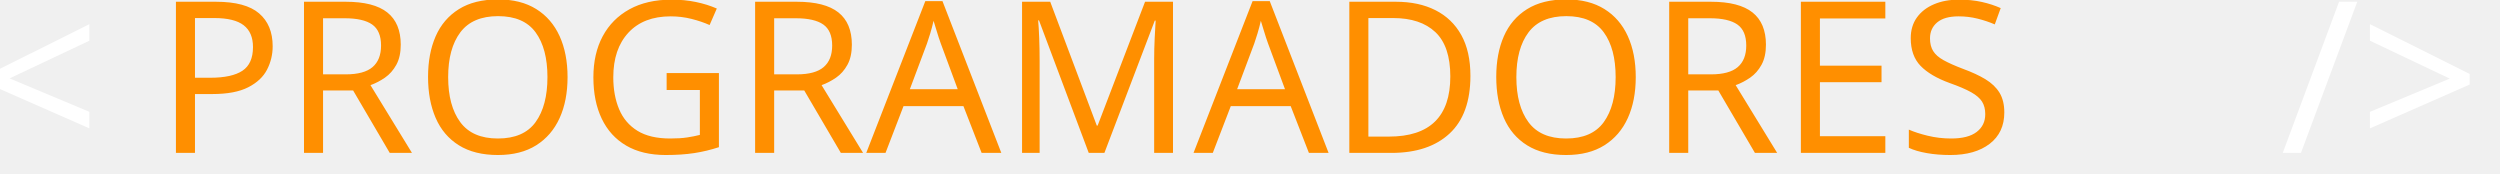
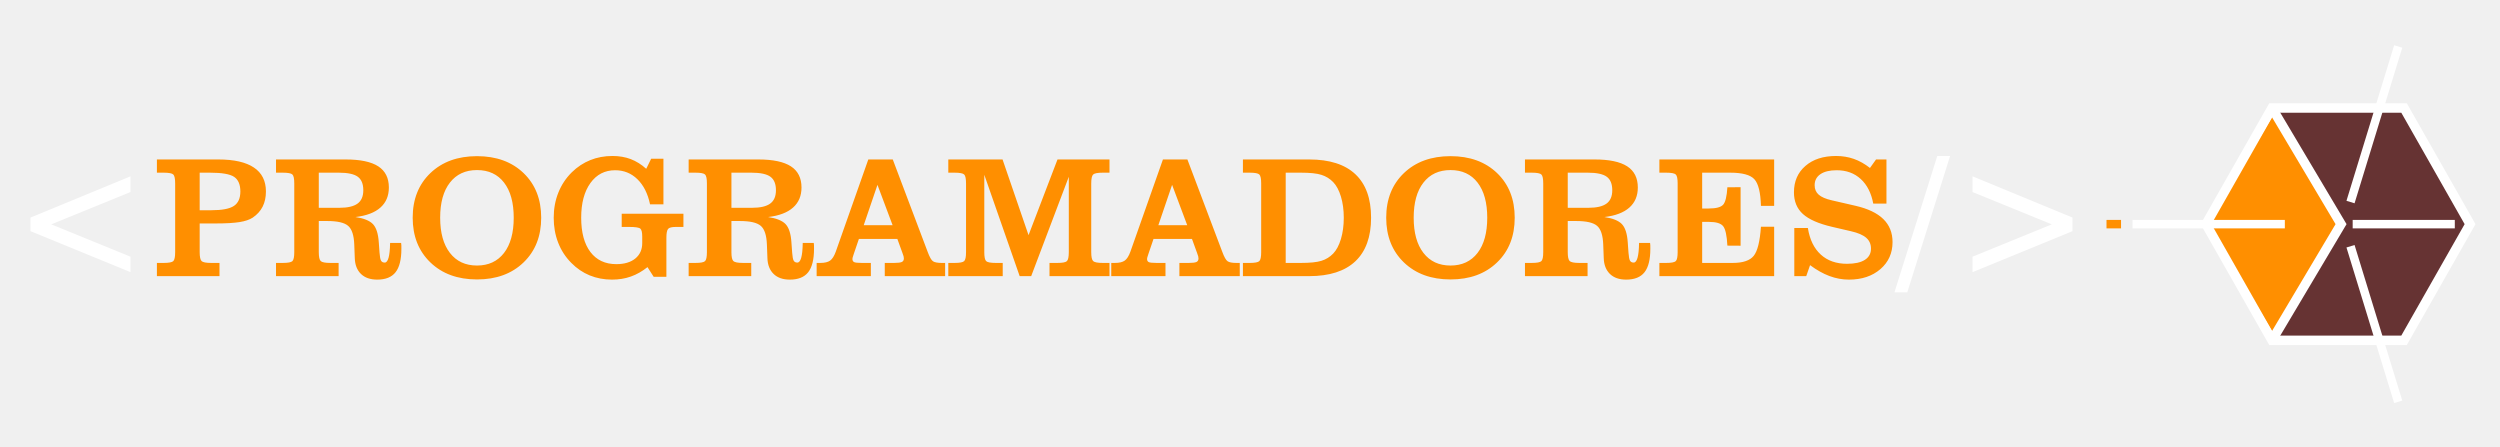
- <svg xmlns="http://www.w3.org/2000/svg" xml:space="preserve" width="230mm" height="16mm" version="1.1" style="shape-rendering:geometricPrecision; text-rendering:geometricPrecision; image-rendering:optimizeQuality; fill-rule:evenodd; clip-rule:evenodd" viewBox="0 0 23000 1600">
+ <svg xmlns="http://www.w3.org/2000/svg" xml:space="preserve" width="280mm" height="50mm" version="1.1" style="shape-rendering:geometricPrecision; text-rendering:geometricPrecision; image-rendering:optimizeQuality; fill-rule:evenodd; clip-rule:evenodd" viewBox="0 0 28000 5000">
  <defs>
-     <font id="FontID0" horiz-adv-x="720" font-variant="normal" style="fill-rule:nonzero" font-weight="400">
-       <font-face font-family="Clarendon BT">
-         <font-face-src>
-           <font-face-name name="Clarendon BT Roman" />
-         </font-face-src>
-       </font-face>
-       <missing-glyph>
-         <path d="M0 0z" />
-       </missing-glyph>
-       <glyph unicode="/" horiz-adv-x="295" d="M49.832 -92.998l-73.831 0 246.334 783.996 73.666 0 -246.17 -783.996z" />
-       <glyph unicode="&lt;" horiz-adv-x="833" d="M703.999 483.667l-455.832 -185.833 455.832 -186.002 0 -88.834 -574.996 235.669 0 78.165 574.996 237.169 0 -90.334z" />
-       <glyph unicode="&gt;" horiz-adv-x="833" d="M703.999 336.832l0 -78.165 -574.996 -235.669 0 88.834 455.832 186.002 -455.832 185.833 0 90.334 574.996 -237.169z" />
-       <glyph unicode="A" horiz-adv-x="720" d="M422.832 293.003l-86.996 231.998 -79.001 -231.998 165.997 0zm-436.834 -293.003l0 75.998 20.836 0c25.334,0 44.332,4.503 56.83,13.504 12.503,8.996 23.337,26.166 32.502,51.5l186.998 529.997 140.668 0 200.168 -529.997c11.332,-30.834 21.832,-49.503 31.501,-55.67 9.499,-6.167 25.997,-9.335 49.498,-9.335l19.999 0 0 -75.998 -347.168 0 0 75.998 54.17 0c21.832,0 36.666,1.838 44.332,5.669 7.497,3.666 11.332,10.5 11.332,20.333 0,3.502 -0.498,7.666 -1.669,12.169 -1.166,4.498 -3.497,11.496 -6.998,20.497l-28.831 79.335 -221.169 0 -28.831 -84.67c-0.668,-2.331 -1.833,-5.663 -3.338,-10.331 -3.332,-9.335 -4.996,-15.999 -4.996,-19.999 0,-8.837 3.163,-14.834 9.499,-18.166 6.331,-3.168 21.334,-4.837 44.666,-4.837l51.834 0 0 -75.998 -311.836 0z" />
-       <glyph unicode="D" horiz-adv-x="810" d="M22.998 0l0 75.998 39.003 0c29.668,0 48.168,3.502 55.331,10.5 7.168,7.004 10.67,24.169 10.67,51.5l0 395.002c0,27.332 -3.502,44.502 -10.67,51.5 -7.163,6.998 -25.663,10.5 -55.331,10.5l-39.003 0 0 75.998 380.836 0c117.167,0 205.832,-28.333 266,-84.999 60.168,-56.666 90.169,-140.001 90.169,-250 0,-109.999 -30.171,-193.499 -90.334,-250.498 -60.337,-56.999 -149.002,-85.502 -265.835,-85.502l-380.836 0zm246 75.998l87.833 0c52.502,0 91.668,4 117.67,12.169 26.166,8.164 48.666,22.002 67.5,41.498 18.834,19.501 33.668,47.501 44.666,84.002 10.834,36.497 16.333,77.168 16.333,122.168 0,44.831 -5.499,85.332 -16.333,121.496 -10.998,36.168 -25.832,64.003 -44.666,83.504 -18.834,19.496 -41.334,33.329 -67.5,41.662 -26.002,8.334 -65.169,12.503 -117.67,12.503l-87.833 0 0 -519.003z" />
-       <glyph unicode="E" horiz-adv-x="754" d="M22.998 0l0 75.998 39.003 0c29.668,0 48.168,3.502 55.331,10.5 7.168,7.004 10.67,24.333 10.67,51.834l0 395.002c0,27.167 -3.502,44.332 -10.67,51.167 -7.163,6.998 -25.663,10.5 -55.331,10.5l-39.003 0 0 75.998 660 0 0 -267.001 -75.998 0c-2.003,76.337 -14.5,127.334 -37.334,152.837 -22.998,25.499 -69.502,38.166 -139.667,38.166l-161.001 0 0 -206.001 38.001 0c42.001,0 69.502,7.332 82.668,21.832 13.001,14.5 21.165,47.834 24.333,100.166l75.998 0.503 0 -336.503 -75.998 0.503c-2.999,57.498 -10.834,94.667 -23.999,111.334 -13.001,16.831 -40.333,25.165 -82,25.165l-39.003 0 0 -236.003 175.671 0c58.663,0 98.996,13.668 120.833,40.836 21.832,27.167 35.665,82.832 41.498,167.168l75.998 0 0 -284.002 -660 0z" />
-       <glyph unicode="G" horiz-adv-x="788" d="M610.831 -3.836l-35.496 55.67c-30.669,-24.333 -62.504,-42.499 -95.833,-54.165 -33.17,-11.835 -69.338,-17.668 -108.336,-17.668 -46.001,0 -88.665,8.164 -128.335,24.333 -39.501,16.333 -74.832,40.333 -105.666,71.834 -33.334,33.498 -58.499,72.332 -75.5,116.335 -17.165,43.829 -25.668,91.663 -25.668,143.498 0,51.665 8.837,99.833 26.669,144.334 17.663,44.332 43.501,83.33 77.333,116.833 31.665,30.998 66.997,54.335 106.333,70.165 39.167,15.835 81.831,23.666 127.667,23.666 38.499,0 73.497,-5.997 104.998,-17.997 31.665,-12.169 61.333,-30.669 88.999,-55.67l28.333 57.667 70.668 0 0 -262 -76.999 0c-13.001,62.001 -37.334,109.999 -72.835,144.499 -35.331,34.335 -78,51.5 -127.832,51.5 -59.664,0 -107.001,-24.497 -142.332,-73.666 -35.337,-49.164 -53,-115.663 -53,-199.331 0,-84.834 17.663,-150.665 53,-197.165 35.331,-46.504 84.999,-69.836 149.166,-69.836 46.166,0 82.498,10.834 108.998,32.333 26.5,21.668 39.834,51.167 39.834,88.501l0 38.166c0,23.337 -3.502,38.335 -10.665,45 -7.168,6.67 -28.836,10.002 -64.835,10.002l-42.499 0 0 75.998 354.998 0 0 -75.998 -43.331 0c-23.168,0 -38.001,-3.666 -44.666,-11.168 -6.67,-7.497 -10.002,-24.667 -10.002,-51.665l0 -224.003 -73.168 0z" />
-       <glyph unicode="M" horiz-adv-x="974" d="M604.998 0l0 75.998 45 0c29.668,0 48.004,3.502 55.166,10.5 7.168,7.004 10.834,24.169 10.834,51.5l0 433.501 -216.332 -571.5 -66.165 0 -203.501 582.832 0 -444.834c0,-27.332 3.502,-44.497 10.665,-51.5 7.168,-6.998 25.668,-10.5 55.336,-10.5l39.999 0 0 -75.998 -313.002 0 0 75.998 36.168 0c29.498,0 47.998,3.502 55.166,10.5 7.168,7.004 10.665,24.169 10.665,51.5l0 395.002c0,27.332 -3.497,44.502 -10.665,51.5 -7.168,6.998 -25.668,10.5 -55.166,10.5l-36.168 0 0 75.998 312.001 0 149.5 -435.334 166.501 435.334 299 0 0 -75.998 -38.166 0c-29.832,0 -48.502,-3.502 -55.834,-10.67 -7.332,-7.163 -10.998,-24.333 -10.998,-51.331l0 -395.002c0,-26.998 3.666,-44.163 10.998,-51.331 7.332,-7.168 26.002,-10.67 55.834,-10.67l38.166 0 0 -75.998 -345.001 0z" />
-       <glyph unicode="O" horiz-adv-x="810" d="M194.002 336c0,-86.667 18.664,-154.167 56.163,-202.5 37.334,-48.332 89.168,-72.501 155.667,-72.501 66.334,0 118.004,24.169 155.338,72.332 37.164,48.168 55.829,115.668 55.829,202.669 0,86.667 -18.5,153.998 -55.664,202.001 -37,47.998 -88.834,71.998 -155.502,71.998 -66.499,0 -118.333,-23.999 -155.667,-71.998 -37.498,-48.004 -56.163,-115.334 -56.163,-202.001zm-158.003 0c0,106.169 34.002,191.665 101.835,256.665 67.834,64.835 157.166,97.337 267.997,97.337 111,0 200.168,-32.502 267.838,-97.337 67.5,-64.999 101.332,-150.496 101.332,-256.665 0,-106.497 -33.832,-192.169 -101.666,-257.332 -67.669,-65.169 -156.837,-97.666 -267.504,-97.666 -110.831,0 -200.163,32.666 -267.997,97.83 -67.834,65.333 -101.835,150.999 -101.835,257.168z" />
-       <glyph unicode="P" horiz-adv-x="685" d="M268.998 379.002l67.002 0c61.503,0 104.664,8.164 129.665,24.667 24.836,16.333 37.334,44.163 37.334,83.166 0,39.829 -12,67.998 -35.829,83.997 -24.004,16.169 -70.334,24.169 -139.005,24.169l-59.166 0 0 -215.998zm0 -241.004c0,-26.998 3.666,-44.163 11.004,-51.331 7.332,-7.168 25.997,-10.67 55.998,-10.67l47.002 0 0 -75.998 -360.004 0 0 75.998 39.003 0c29.668,0 48.168,3.502 55.331,10.5 7.168,7.004 10.67,24.169 10.67,51.5l0 395.002c0,27.332 -3.502,44.502 -10.67,51.5 -7.163,6.998 -25.663,10.5 -55.331,10.5l-39.003 0 0 75.998 353.17 0c90.498,0 158.665,-15.496 204.831,-46.499 46.001,-30.834 68.999,-76.835 68.999,-137.665 0,-33.334 -6.331,-62.334 -18.834,-87.001 -12.498,-24.836 -31.496,-45.832 -56.83,-63.166 -18.166,-12 -43.665,-20.667 -76.167,-25.832 -32.502,-5.171 -78,-7.835 -136.165,-7.835l-93.004 0 0 -165.001z" />
-       <glyph unicode="R" horiz-adv-x="772" d="M268.998 392.999l118.333 0c47.501,0 82.334,8 104.5,24.169 22.171,15.999 33.17,41.667 33.17,76.829 0,36.168 -10.5,62.001 -31.665,77.502 -21.17,15.666 -57.667,23.501 -109.337,23.501l-115 0 0 -202.001zm0 -254.832c0,-27.167 3.666,-44.168 11.004,-51.336 7.332,-7.163 25.997,-10.834 55.998,-10.834l47.002 0 0 -75.998 -360.004 0 0 75.998 39.003 0c29.668,0 48.168,3.502 55.331,10.5 7.168,7.004 10.67,24.169 10.67,51.67l0 394.833c0,27.332 -3.502,44.502 -10.67,51.5 -7.163,6.998 -25.663,10.5 -55.331,10.5l-39.003 0 0 75.998 400.835 0c84.002,0 146.332,-13.165 187.168,-39.501 40.666,-26.5 60.999,-66.997 60.999,-121.665 0,-48.168 -16.169,-86.667 -48.666,-115.498 -32.333,-28.836 -80.167,-47.002 -143.503,-54.499 48.004,-7.168 81.502,-20.667 100.67,-40.666 18.998,-20.169 30.166,-54.838 33.498,-104.336l4.334 -60.168c1.669,-23.501 4.503,-38.664 8.832,-45.832 4.169,-7.168 11.168,-10.834 20.836,-10.834 19.332,0 29.668,36.666 30.998,109.999 0,1.335 0,2.336 0,2.834l63.5 0c0.668,-4.169 1.171,-8.667 1.335,-13.335 0.164,-4.667 0.164,-11.502 0.164,-20.333 0,-61.498 -11.163,-106.333 -33.498,-134.666 -22.166,-28.333 -57.498,-42.499 -105.666,-42.499 -39.665,0 -70.832,10.834 -93.332,32.666 -22.336,21.832 -34.335,51.998 -35.501,90.832l-2.999 78.668c-2.003,52.332 -13.504,88.002 -34.833,106.667 -21.334,18.834 -61.667,28.169 -121.167,28.169l-48.004 0 0 -178.834z" />
-       <glyph unicode="S" horiz-adv-x="644" d="M43.999 0l0 276.998 78 0c10.67,-66.663 35.501,-117.665 74.334,-152.997 38.669,-35.337 88.999,-53 150.835,-53 44.666,0 78.832,7.497 102.333,22.5 23.666,14.998 35.501,36.497 35.501,64.83 0,25.504 -9.001,46.171 -27.167,62.001 -18.002,15.999 -47.002,28.502 -86.667,37.668l-108.998 25.334c-78.17,18.166 -134.337,42.833 -168.667,74 -34.335,30.998 -51.5,72.665 -51.5,124.664 0,63.166 21.997,113.835 66.001,151.836 43.829,38.166 102.667,57.164 176.333,57.164 36.333,0 70.499,-5.663 102.333,-16.831 31.665,-11.168 62.499,-28.502 92.5,-51.998l34.998 48.83 59.834 0 0 -254 -75.833 0c-11.502,60.835 -35.501,108.166 -72.167,141.67 -36.502,33.498 -82.668,50.33 -137.998,50.33 -40.333,0 -71.669,-7.497 -93.835,-22.664 -22.166,-15.168 -33.165,-36.333 -33.165,-63.336 0,-22.834 7.83,-41 23.496,-54.663 15.671,-13.668 40.671,-24.503 75.171,-32.333l135.333 -31.167c71.664,-16.333 125.331,-41.837 160.832,-76.501 35.501,-34.669 53.164,-78.832 53.164,-132.499 0,-63.5 -23.332,-115.334 -69.831,-155.502 -46.669,-40.168 -107.001,-60.332 -181.335,-60.332 -37.334,0 -74.498,6.834 -111.334,20.497 -36.831,13.668 -74,34.669 -111.832,62.668l-21.997 -63.166 -68.671 0z" />
-     </font>
    <style type="text/css">
   
-     @font-face { font-family:"Clarendon BT";font-variant:normal;font-weight:normal;src:url("#FontID0") format(svg)}
-     .fil1 {fill:#FF8F00}
-     .fil0 {fill:white}
-     .fnt0 {font-weight:normal;font-size:1947.56px;font-family:'Clarendon BT'}
+     .str1 {stroke:white;stroke-width:105.83;stroke-miterlimit:22.926}
+     .str0 {stroke:white;stroke-width:105.83;stroke-miterlimit:22.926}
+     .fil4 {fill:none}
+     .fil2 {fill:#663333}
+     .fil3 {fill:#FF8F00}
+     .fil5 {fill:white}
+     .fil1 {fill:#FF8F00;fill-rule:nonzero}
+     .fil0 {fill:white;fill-rule:nonzero}
   
  </style>
+     <clipPath id="id0">
+       <path d="M24707.09 2510.46l369.69 -650.54 369.7 -650.55 739.41 0 739.41 0 369.7 650.55 369.69 650.54 -369.69 650.54 -369.7 650.55 -739.41 0 -739.41 0 -369.7 -650.55 -369.69 -650.54z" />
+     </clipPath>
  </defs>
  <g id="Camada_x0020_1">
-     <text x="-192.69" y="1406.65" class="fil0 fnt0">&lt;</text>
-     <text x="20981.82" y="1406.65" class="fil0 fnt0">/&gt;</text>
-     <text x="1429.63" y="1406.65" class="fil1 fnt0">PROGRAMADORES</text>
+     <g id="_1631908023040">
+       <path class="fil0" d="M1461.22 2150.81l-887.76 361.92 887.76 362.25 0 173.01 -1119.84 -458.98 0 -152.23 1119.84 -461.9 0 175.93zm19900.48 1123.09l-143.79 0 479.75 -1526.88 143.47 0 -479.43 1526.88zm1850.18 -837.12l0 152.23 -1119.84 458.98 0 -173.01 887.76 -362.25 -887.76 -361.92 0 -175.93 1119.84 461.9z" />
+       <path class="fil1" d="M2236.35 2354.65l130.49 0c119.78,0 203.84,-15.9 252.53,-48.04 48.37,-31.81 72.71,-86.01 72.71,-161.97 0,-77.57 -23.37,-132.43 -69.78,-163.59 -46.75,-31.49 -136.98,-47.07 -270.72,-47.07l-115.23 0 0 420.67zm0 469.37c0,52.58 7.14,86.01 21.43,99.97 14.28,13.96 50.63,20.78 109.06,20.78l91.54 0 0 148.01 -701.13 0 0 -148.01 75.96 0c57.78,0 93.81,-6.82 107.76,-20.45 13.96,-13.64 20.78,-47.07 20.78,-100.3l0 -769.29c0,-53.23 -6.82,-86.67 -20.78,-100.3 -13.95,-13.63 -49.98,-20.45 -107.76,-20.45l-75.96 0 0 -148.01 687.82 0c176.25,0 309.01,30.18 398.92,90.56 89.59,60.05 134.38,149.64 134.38,268.11 0,64.92 -12.33,121.4 -36.68,169.44 -24.34,48.37 -61.34,89.26 -110.68,123.02 -35.38,23.37 -85.04,40.25 -148.34,50.31 -63.3,10.07 -151.91,15.26 -265.19,15.26l-181.13 0 0 321.35zm1334.08 -496.63l230.46 0c92.51,0 160.35,-15.58 203.52,-47.07 43.18,-31.16 64.6,-81.15 64.6,-149.63 0,-70.44 -20.45,-120.75 -61.67,-150.94 -41.23,-30.51 -112.31,-45.77 -212.94,-45.77l-223.97 0 0 393.41zm0 496.3c0,52.91 7.14,86.02 21.43,99.98 14.28,13.95 50.63,21.1 109.06,21.1l91.54 0 0 148.01 -701.13 0 0 -148.01 75.96 0c57.78,0 93.81,-6.82 107.76,-20.45 13.96,-13.64 20.78,-47.07 20.78,-100.63l0 -768.96c0,-53.23 -6.82,-86.67 -20.78,-100.3 -13.95,-13.63 -49.98,-20.45 -107.76,-20.45l-75.96 0 0 -148.01 780.65 0c163.6,0 284.99,25.64 364.52,76.93 79.2,51.61 118.8,130.48 118.8,236.95 0,93.81 -31.49,168.79 -94.78,224.94 -62.97,56.16 -156.13,91.54 -279.48,106.14 93.49,13.96 158.73,40.25 196.06,79.2 37,39.28 58.75,106.8 65.24,203.2l8.44 117.18c3.25,45.77 8.77,75.3 17.2,89.26 8.12,13.96 21.75,21.1 40.58,21.1 37.65,0 57.78,-71.41 60.37,-214.23 0,-2.6 0,-4.55 0,-5.52l123.67 0c1.3,8.12 2.28,16.88 2.6,25.97 0.32,9.09 0.32,22.4 0.32,39.6 0,119.77 -21.74,207.09 -65.24,262.27 -43.17,55.18 -111.98,82.77 -205.79,82.77 -77.25,0 -137.95,-21.1 -181.77,-63.62 -43.5,-42.52 -66.87,-101.27 -69.14,-176.9l-5.84 -153.21c-3.9,-101.92 -26.3,-171.39 -67.84,-207.74 -41.55,-36.68 -120.1,-54.86 -235.98,-54.86l-93.49 0 0 348.29zm1359.4 -385.29c0,168.79 36.35,300.25 109.38,394.38 72.71,94.13 173.66,141.2 303.17,141.2 129.19,0 229.82,-47.07 302.53,-140.87 72.38,-93.81 108.73,-225.27 108.73,-394.71 0,-168.79 -36.03,-299.92 -108.41,-393.41 -72.06,-93.48 -173.01,-140.22 -302.85,-140.22 -129.51,0 -230.46,46.74 -303.17,140.22 -73.03,93.49 -109.38,224.62 -109.38,393.41zm-307.72 0c0,-206.77 66.22,-373.28 198.33,-499.87 132.11,-126.27 306.09,-189.57 521.94,-189.57 216.18,0 389.84,63.3 521.63,189.57 131.46,126.59 197.35,293.1 197.35,499.87 0,207.41 -65.89,374.26 -198,501.17 -131.79,126.92 -305.45,190.21 -520.98,190.21 -215.85,0 -389.83,-63.62 -521.94,-190.53 -132.11,-127.24 -198.33,-294.08 -198.33,-500.85zm2698.99 661.85l-69.13 -108.42c-59.73,47.39 -121.73,82.77 -186.64,105.49 -64.6,23.05 -135.04,34.41 -210.99,34.41 -89.59,0 -172.68,-15.9 -249.94,-47.39 -76.93,-31.81 -145.74,-78.55 -205.79,-139.9 -64.92,-65.24 -113.93,-140.87 -147.04,-226.57 -33.43,-85.36 -49.99,-178.52 -49.99,-279.47 0,-100.62 17.21,-194.43 51.94,-281.1 34.4,-86.34 84.72,-162.29 150.61,-227.54 61.67,-60.37 130.48,-105.82 207.09,-136.65 76.28,-30.84 159.37,-46.09 248.64,-46.09 74.98,0 143.14,11.68 204.49,35.05 61.67,23.7 119.45,59.73 173.33,108.42l55.18 -112.31 137.63 0 0 510.26 -149.96 0c-25.32,-120.75 -72.71,-214.23 -141.85,-281.42 -68.81,-66.87 -151.91,-100.3 -248.96,-100.3 -116.2,0 -208.39,47.71 -277.2,143.47 -68.82,95.75 -103.22,225.26 -103.22,388.21 0,165.22 34.4,293.43 103.22,383.99 68.81,90.57 165.54,136.01 290.51,136.01 89.91,0 160.67,-21.1 212.28,-62.97 51.61,-42.2 77.58,-99.65 77.58,-172.36l0 -74.33c0,-45.45 -6.82,-74.66 -20.77,-87.64 -13.96,-12.99 -56.16,-19.48 -126.27,-19.48l-82.77 0 0 -148.01 691.38 0 0 148.01 -84.39 0c-45.12,0 -74.01,7.14 -86.99,21.75 -12.99,14.6 -19.48,48.04 -19.48,100.62l0 436.26 -142.5 0zm870.88 -772.86l230.46 0c92.51,0 160.35,-15.58 203.52,-47.07 43.18,-31.16 64.6,-81.15 64.6,-149.63 0,-70.44 -20.45,-120.75 -61.67,-150.94 -41.23,-30.51 -112.31,-45.77 -212.94,-45.77l-223.97 0 0 393.41zm0 496.3c0,52.91 7.14,86.02 21.43,99.98 14.28,13.95 50.63,21.1 109.06,21.1l91.54 0 0 148.01 -701.13 0 0 -148.01 75.96 0c57.78,0 93.81,-6.82 107.76,-20.45 13.96,-13.64 20.78,-47.07 20.78,-100.63l0 -768.96c0,-53.23 -6.82,-86.67 -20.78,-100.3 -13.95,-13.63 -49.98,-20.45 -107.76,-20.45l-75.96 0 0 -148.01 780.65 0c163.6,0 284.99,25.64 364.52,76.93 79.2,51.61 118.8,130.48 118.8,236.95 0,93.81 -31.49,168.79 -94.78,224.94 -62.97,56.16 -156.13,91.54 -279.48,106.14 93.49,13.96 158.73,40.25 196.06,79.2 37,39.28 58.75,106.8 65.24,203.2l8.44 117.18c3.25,45.77 8.77,75.3 17.2,89.26 8.12,13.96 21.75,21.1 40.58,21.1 37.65,0 57.78,-71.41 60.37,-214.23 0,-2.6 0,-4.55 0,-5.52l123.67 0c1.3,8.12 2.28,16.88 2.6,25.97 0.32,9.09 0.32,22.4 0.32,39.6 0,119.77 -21.74,207.09 -65.24,262.27 -43.17,55.18 -111.98,82.77 -205.79,82.77 -77.25,0 -137.95,-21.1 -181.77,-63.62 -43.5,-42.52 -66.87,-101.27 -69.14,-176.9l-5.84 -153.21c-3.9,-101.92 -26.3,-171.39 -67.84,-207.74 -41.55,-36.68 -120.1,-54.86 -235.98,-54.86l-93.49 0 0 348.29zm1805.06 -301.55l-169.43 -451.83 -153.86 451.83 323.29 0zm-850.76 570.64l0 -148.01 40.58 0c49.34,0 86.34,-8.77 110.68,-26.3 24.35,-17.52 45.45,-50.96 63.3,-100.3l364.19 -1032.2 273.96 0 389.84 1032.2c22.07,60.05 42.52,96.41 61.35,108.42 18.5,12.01 50.63,18.18 96.4,18.18l38.95 0 0 148.01 -676.13 0 0 -148.01 105.5 0c42.52,0 71.41,-3.58 86.34,-11.04 14.6,-7.14 22.07,-20.45 22.07,-39.6 0,-6.82 -0.97,-14.93 -3.25,-23.7 -2.27,-8.76 -6.81,-22.39 -13.63,-39.92l-56.15 -154.51 -430.74 0 -56.15 164.9c-1.3,4.54 -3.57,11.03 -6.5,20.12 -6.49,18.18 -9.73,31.16 -9.73,38.95 0,17.21 6.16,28.89 18.5,35.38 12.33,6.17 41.55,9.42 86.99,9.42l100.95 0 0 148.01 -607.32 0zm2608.11 0l0 -148.01 87.64 0c57.78,0 93.49,-6.82 107.44,-20.45 13.96,-13.64 21.1,-47.07 21.1,-100.3l0 -844.27 -421.32 1113.03 -128.86 0 -396.33 -1135.1 0 866.34c0,53.23 6.82,86.66 20.77,100.3 13.96,13.63 49.99,20.45 107.77,20.45l77.9 0 0 148.01 -609.59 0 0 -148.01 70.44 0c57.45,0 93.48,-6.82 107.44,-20.45 13.96,-13.64 20.77,-47.07 20.77,-100.3l0 -769.29c0,-53.23 -6.81,-86.67 -20.77,-100.3 -13.96,-13.63 -49.99,-20.45 -107.44,-20.45l-70.44 0 0 -148.01 607.64 0 291.16 847.84 324.27 -847.84 582.32 0 0 148.01 -74.33 0c-58.1,0 -94.46,6.82 -108.74,20.78 -14.28,13.95 -21.42,47.39 -21.42,99.97l0 769.29c0,52.58 7.14,86.01 21.42,99.97 14.28,13.96 50.64,20.78 108.74,20.78l74.33 0 0 148.01 -671.91 0zm1542.47 -570.64l-169.43 -451.83 -153.86 451.83 323.29 0zm-850.76 570.64l0 -148.01 40.58 0c49.34,0 86.34,-8.77 110.68,-26.3 24.35,-17.52 45.45,-50.96 63.3,-100.3l364.19 -1032.2 273.96 0 389.84 1032.2c22.07,60.05 42.52,96.41 61.35,108.42 18.5,12.01 50.63,18.18 96.4,18.18l38.95 0 0 148.01 -676.13 0 0 -148.01 105.5 0c42.52,0 71.41,-3.58 86.34,-11.04 14.6,-7.14 22.07,-20.45 22.07,-39.6 0,-6.82 -0.97,-14.93 -3.25,-23.7 -2.27,-8.76 -6.81,-22.39 -13.63,-39.92l-56.15 -154.51 -430.74 0 -56.15 164.9c-1.3,4.54 -3.57,11.03 -6.5,20.12 -6.49,18.18 -9.73,31.16 -9.73,38.95 0,17.21 6.16,28.89 18.5,35.38 12.33,6.17 41.55,9.42 86.99,9.42l100.95 0 0 148.01 -607.32 0zm1474.63 0l0 -148.01 75.96 0c57.78,0 93.81,-6.82 107.76,-20.45 13.96,-13.64 20.78,-47.07 20.78,-100.3l0 -769.29c0,-53.23 -6.82,-86.67 -20.78,-100.3 -13.95,-13.63 -49.98,-20.45 -107.76,-20.45l-75.96 0 0 -148.01 741.7 0c228.19,0 400.87,55.18 518.05,165.54 117.18,110.36 175.61,272.66 175.61,486.89 0,214.23 -58.76,376.85 -175.93,487.86 -117.51,111.01 -290.19,166.52 -517.73,166.52l-741.7 0zm479.1 -148.01l171.06 0c102.25,0 178.53,-7.79 229.17,-23.7 50.96,-15.9 94.78,-42.85 131.46,-80.82 36.68,-37.98 65.57,-92.51 86.99,-163.6 21.1,-71.08 31.81,-150.29 31.81,-237.93 0,-87.31 -10.71,-166.19 -31.81,-236.62 -21.42,-70.44 -50.31,-124.65 -86.99,-162.63 -36.68,-37.97 -80.5,-64.91 -131.46,-81.14 -50.64,-16.23 -126.92,-24.35 -229.17,-24.35l-171.06 0 0 1010.79zm1433.41 -506.37c0,168.79 36.35,300.25 109.38,394.38 72.71,94.13 173.66,141.2 303.17,141.2 129.19,0 229.82,-47.07 302.53,-140.87 72.38,-93.81 108.73,-225.27 108.73,-394.71 0,-168.79 -36.03,-299.92 -108.41,-393.41 -72.06,-93.48 -173.01,-140.22 -302.85,-140.22 -129.51,0 -230.46,46.74 -303.17,140.22 -73.03,93.49 -109.38,224.62 -109.38,393.41zm-307.72 0c0,-206.77 66.22,-373.28 198.33,-499.87 132.11,-126.27 306.09,-189.57 521.94,-189.57 216.18,0 389.84,63.3 521.63,189.57 131.46,126.59 197.35,293.1 197.35,499.87 0,207.41 -65.89,374.26 -198,501.17 -131.79,126.92 -305.45,190.21 -520.98,190.21 -215.85,0 -389.83,-63.62 -521.94,-190.53 -132.11,-127.24 -198.33,-294.08 -198.33,-500.85zm2033.25 -111.01l230.46 0c92.51,0 160.35,-15.58 203.52,-47.07 43.18,-31.16 64.6,-81.15 64.6,-149.63 0,-70.44 -20.45,-120.75 -61.67,-150.94 -41.23,-30.51 -112.31,-45.77 -212.94,-45.77l-223.97 0 0 393.41zm0 496.3c0,52.91 7.14,86.02 21.43,99.98 14.28,13.95 50.63,21.1 109.06,21.1l91.54 0 0 148.01 -701.13 0 0 -148.01 75.96 0c57.78,0 93.81,-6.82 107.76,-20.45 13.96,-13.64 20.78,-47.07 20.78,-100.63l0 -768.96c0,-53.23 -6.82,-86.67 -20.78,-100.3 -13.95,-13.63 -49.98,-20.45 -107.76,-20.45l-75.96 0 0 -148.01 780.65 0c163.6,0 284.99,25.64 364.52,76.93 79.2,51.61 118.8,130.48 118.8,236.95 0,93.81 -31.49,168.79 -94.78,224.94 -62.97,56.16 -156.13,91.54 -279.48,106.14 93.49,13.96 158.73,40.25 196.06,79.2 37,39.28 58.75,106.8 65.24,203.2l8.44 117.18c3.25,45.77 8.77,75.3 17.2,89.26 8.12,13.96 21.75,21.1 40.58,21.1 37.65,0 57.78,-71.41 60.37,-214.23 0,-2.6 0,-4.55 0,-5.52l123.67 0c1.3,8.12 2.28,16.88 2.6,25.97 0.32,9.09 0.32,22.4 0.32,39.6 0,119.77 -21.74,207.09 -65.24,262.27 -43.17,55.18 -111.98,82.77 -205.79,82.77 -77.25,0 -137.95,-21.1 -181.77,-63.62 -43.5,-42.52 -66.87,-101.27 -69.14,-176.9l-5.84 -153.21c-3.9,-101.92 -26.3,-171.39 -67.84,-207.74 -41.55,-36.68 -120.1,-54.86 -235.98,-54.86l-93.49 0 0 348.29zm1026.36 269.09l0 -148.01 75.96 0c57.78,0 93.81,-6.82 107.76,-20.45 13.96,-13.64 20.78,-47.39 20.78,-100.95l0 -769.29c0,-52.91 -6.82,-86.34 -20.78,-99.65 -13.95,-13.63 -49.98,-20.45 -107.76,-20.45l-75.96 0 0 -148.01 1285.39 0 0 520 -148.01 0c-3.9,-148.67 -28.24,-247.99 -72.71,-297.66 -44.79,-49.66 -135.36,-74.33 -272.01,-74.33l-313.56 0 0 401.2 74.01 0c81.8,0 135.36,-14.28 161,-42.52 25.32,-28.24 41.22,-93.16 47.39,-195.08l148.01 -0.98 0 655.36 -148.01 -0.98c-5.84,-111.98 -21.1,-184.37 -46.74,-216.83 -25.32,-32.78 -78.55,-49.01 -159.7,-49.01l-75.96 0 0 459.63 342.13 0c114.25,0 192.8,-26.62 235.33,-79.53 42.52,-52.91 69.46,-161.32 80.82,-325.57l148.01 0 0 553.11 -1285.39 0zm1510.98 0l0 -539.47 151.91 0c20.78,129.83 69.14,229.16 144.77,297.97 75.31,68.82 173.33,103.22 293.76,103.22 86.99,0 153.53,-14.6 199.3,-43.82 46.09,-29.21 69.14,-71.08 69.14,-126.26 0,-49.67 -17.53,-89.92 -52.91,-120.75 -35.06,-31.16 -91.54,-55.51 -168.79,-73.36l-212.28 -49.34c-152.24,-35.38 -261.63,-83.42 -328.49,-144.12 -66.87,-60.37 -100.3,-141.52 -100.3,-242.79 0,-123.02 42.84,-221.7 128.54,-295.71 85.36,-74.33 199.95,-111.33 343.42,-111.33 70.76,0 137.3,11.03 199.3,32.78 61.67,21.75 121.72,55.51 180.15,101.27l68.16 -95.1 116.53 0 0 494.68 -147.69 0c-22.4,-118.48 -69.14,-210.66 -140.55,-275.91 -71.09,-65.24 -161,-98.02 -268.76,-98.02 -78.55,0 -139.58,14.6 -182.75,44.14 -43.17,29.54 -64.59,70.76 -64.59,123.35 0,44.47 15.25,79.85 45.76,106.46 30.52,26.62 79.21,47.72 146.4,62.97l263.57 60.7c139.57,31.81 244.09,81.48 313.23,148.99 69.14,67.52 103.54,153.53 103.54,258.05 0,123.67 -45.44,224.62 -136,302.85 -90.89,78.23 -208.39,117.5 -353.16,117.5 -72.71,0 -145.09,-13.31 -216.83,-39.92 -71.73,-26.62 -144.12,-67.52 -217.8,-122.05l-42.84 123.02 -133.74 0z" />
+     </g>
+     <g id="_1631908020496">
+       <polygon class="fil2" points="24707.09,2510.46 25076.78,1859.92 25446.48,1209.37 26185.89,1209.37 26925.3,1209.37 27295,1859.92 27664.69,2510.46 27295,3161 26925.3,3811.55 26185.89,3811.55 25446.48,3811.55 25076.78,3161 " />
+       <g style="clip-path:url(#id0)">
+         <g>
+           <polygon id="_1" class="fil3 str0" points="25446.19,1209.38 24672.56,2510.47 25446.19,3811.55 26219.82,2510.47 " />
+         </g>
+       </g>
+       <polygon class="fil4 str1" points="24707.09,2510.46 25076.78,1859.92 25446.48,1209.37 26185.89,1209.37 26925.3,1209.37 27295,1859.92 27664.69,2510.46 27295,3161 26925.3,3811.55 26185.89,3811.55 25446.48,3811.55 25076.78,3161 " />
+       <polygon class="fil5" points="23884.53,2557.89 23884.53,2463.02 25590.12,2463.02 25590.12,2557.89 " />
+       <polygon class="fil5" points="26371.09,2276.86 26280.39,2249.05 26814.6,506.73 26905.3,534.55 " />
+       <polygon class="fil5" points="26371.09,2744.06 26280.39,2771.87 26814.6,4514.19 26905.3,4486.38 " />
+       <polygon class="fil5" points="26349.94,2557.89 26349.94,2463.02 27493.76,2463.02 27493.76,2557.89 " />
+       <polygon class="fil3" points="23592.88,2557.89 23592.88,2463.02 23755.66,2463.02 23755.66,2557.89 " />
+     </g>
  </g>
</svg>
